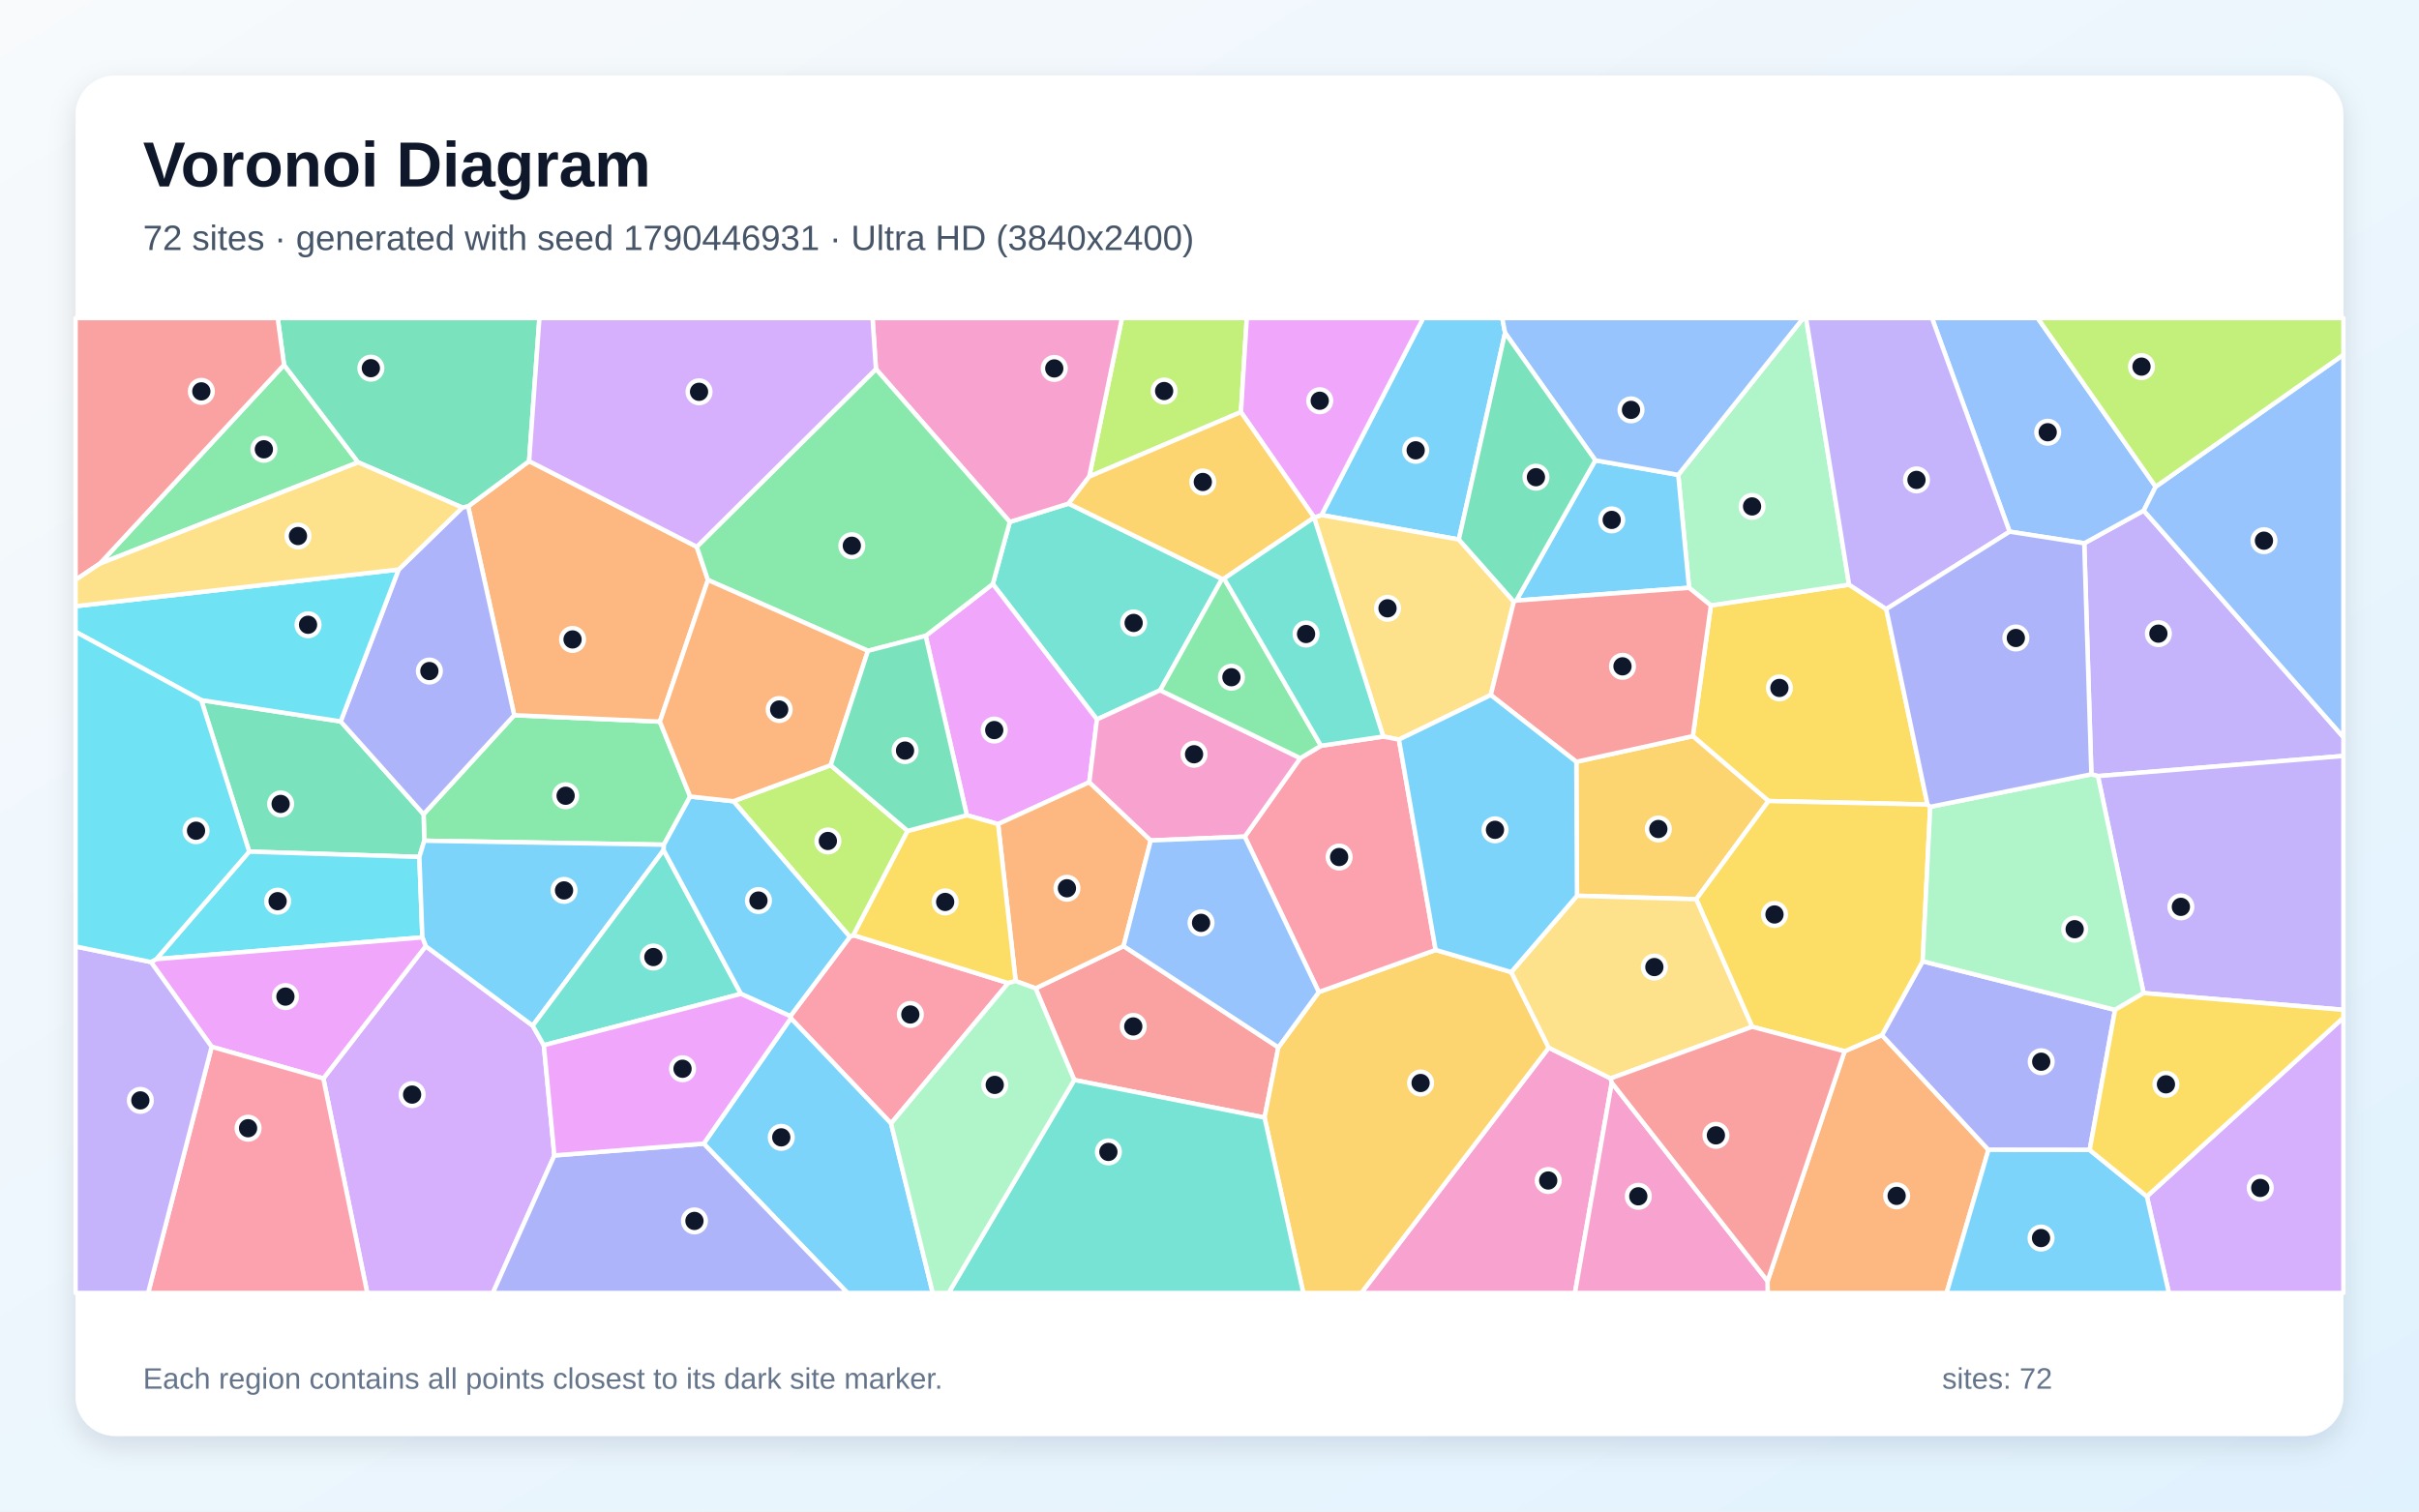
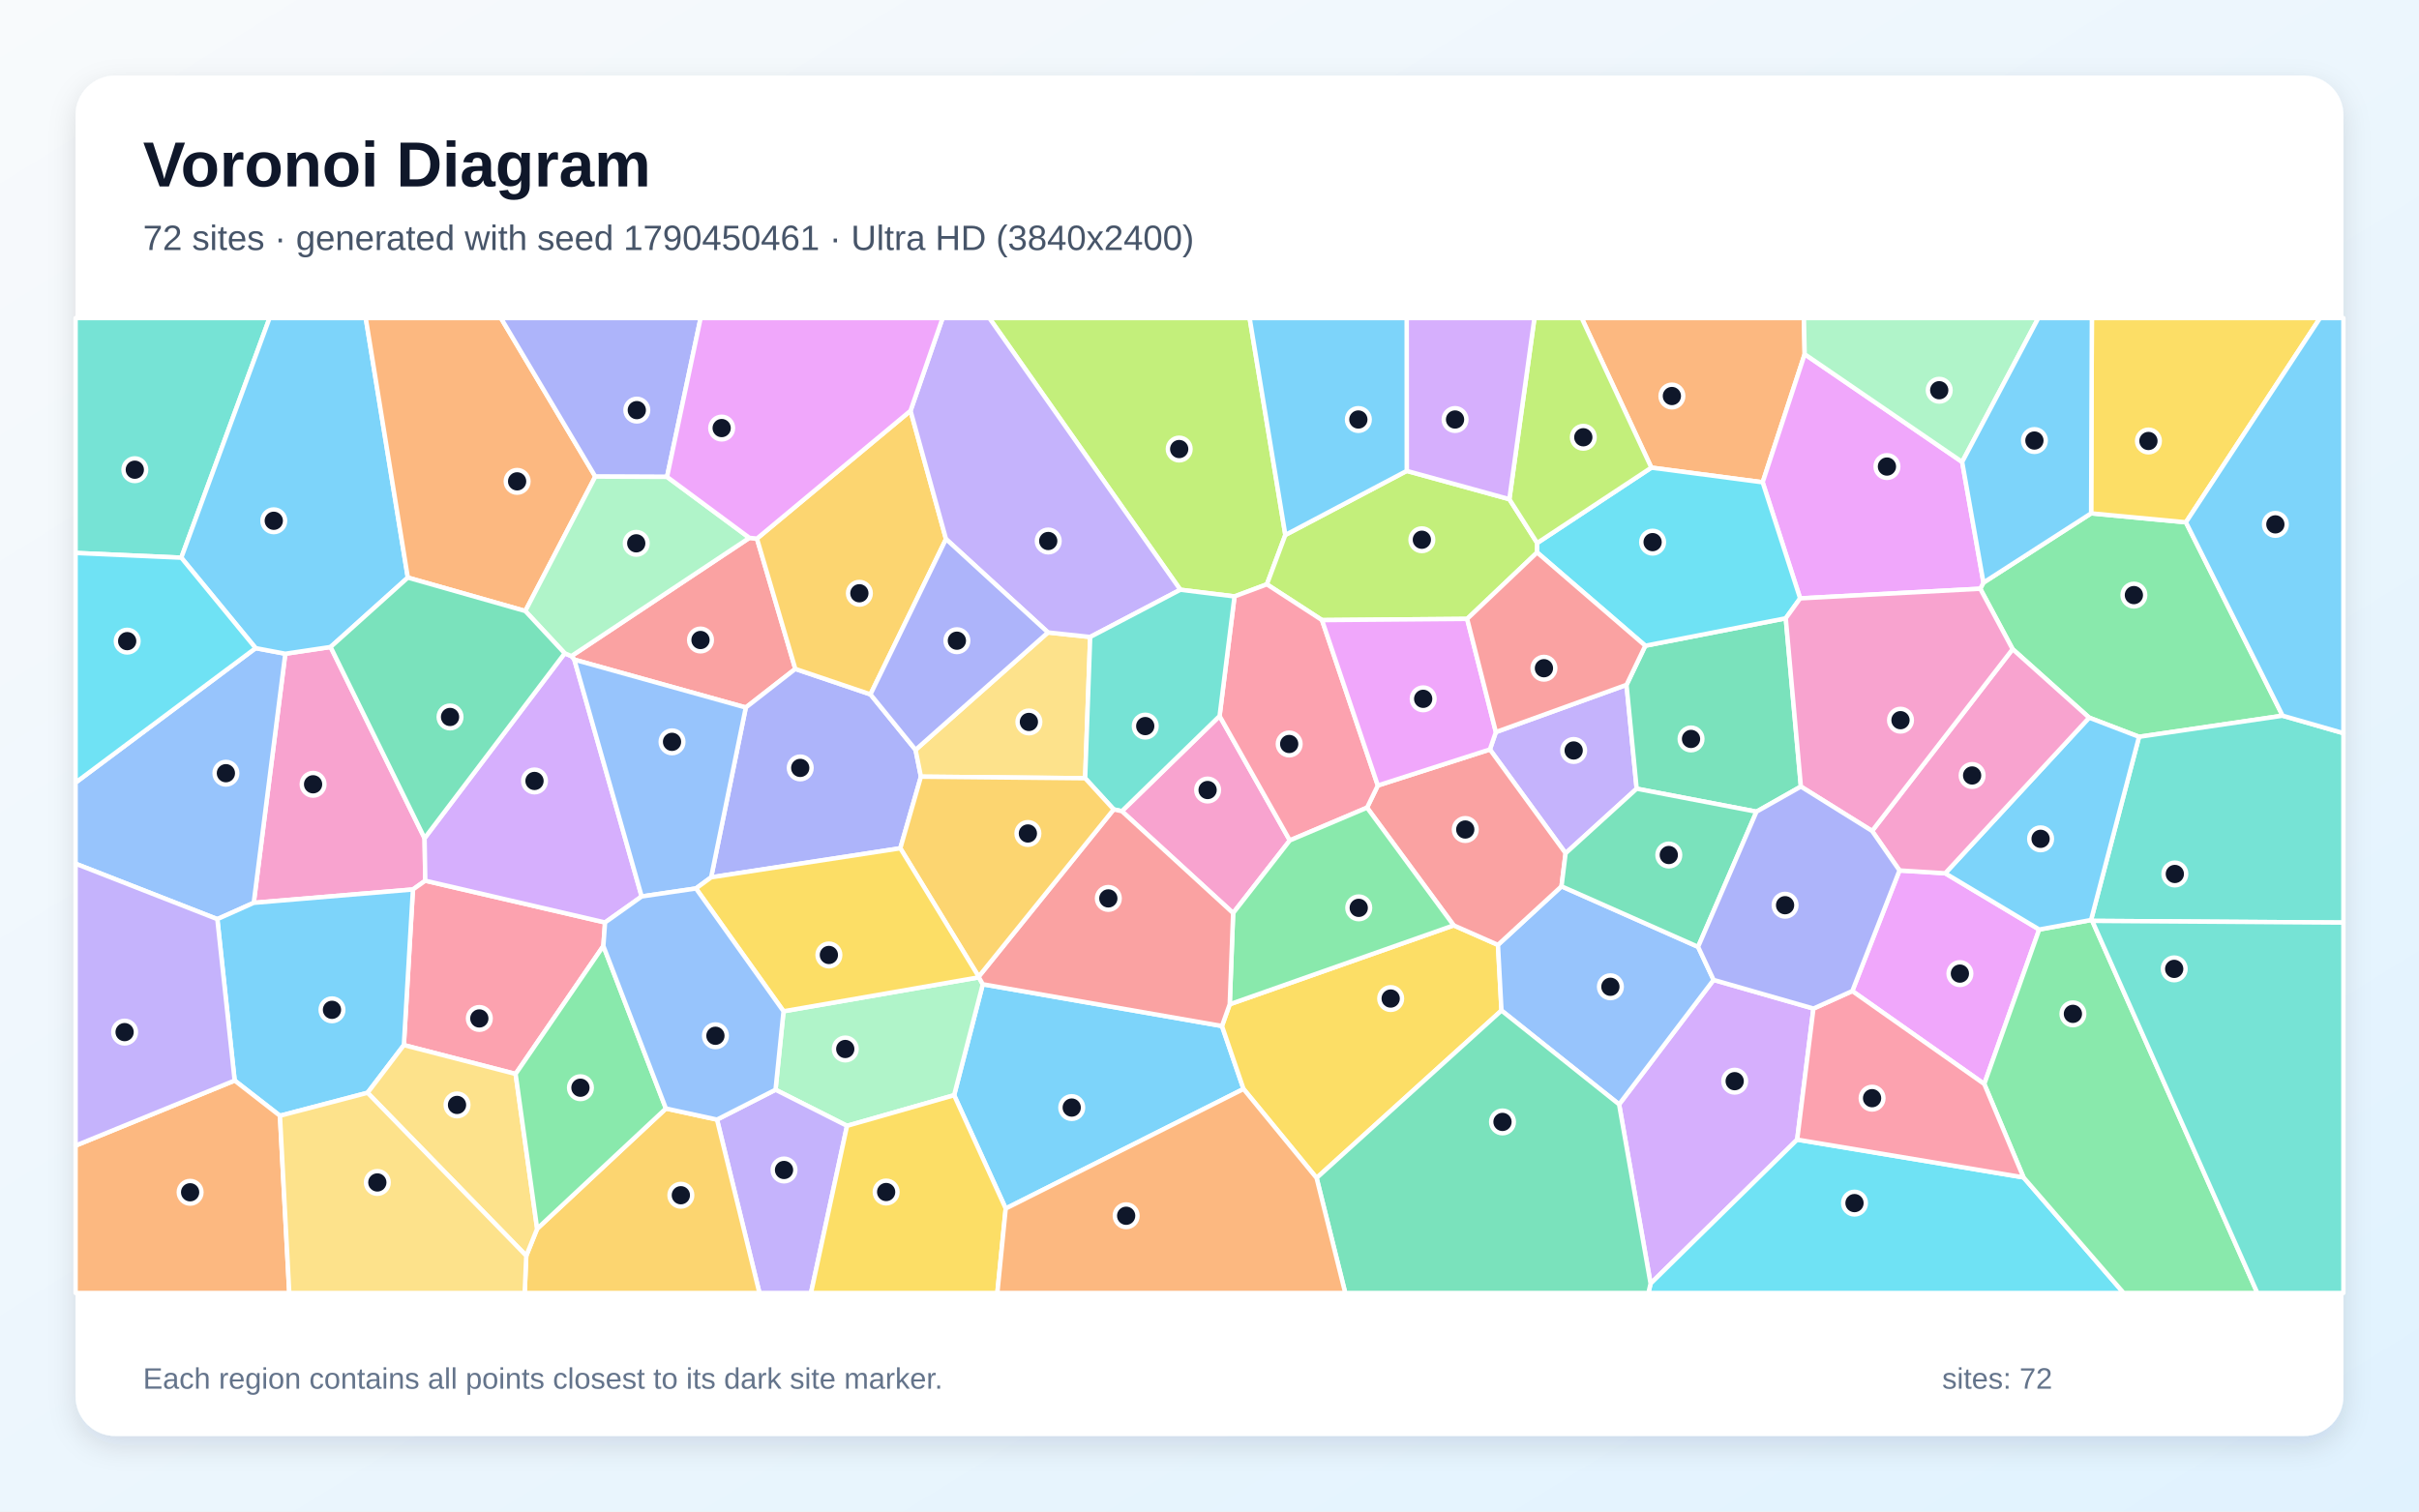
<svg xmlns="http://www.w3.org/2000/svg" width="3840" height="2400" viewBox="0 0 3840 2400" role="img" aria-labelledby="title description">
  <defs>
    <linearGradient id="background" x1="0" y1="0" x2="1" y2="1">
      <stop stop-color="#F8FAFC" />
      <stop offset="1" stop-color="#E0F2FE" />
    </linearGradient>
    <filter id="shadow" x="-5%" y="-5%" width="110%" height="110%">
      <feDropShadow dx="0" dy="15" stdDeviation="22" flood-color="#0F172A" flood-opacity=".12" />
    </filter>
  </defs>
  <rect width="3840" height="2400" fill="url(#background)" />
  <rect x="120" y="120" width="3600" height="2160" rx="63" fill="#FFFFFF" filter="url(#shadow)" />
  <g font-family="Arial, sans-serif">
    <text x="227" y="296" font-size="101" font-weight="700" fill="#0F172A">Voronoi Diagram</text>
-     <text x="227" y="397" font-size="56" fill="#475569">72 sites · generated with seed 1790446931 · Ultra HD (3840x2400)</text>
+     <text x="227" y="397" font-size="56" fill="#475569">72 sites · generated with seed 1790450461 · Ultra HD (3840x2400)</text>
  </g>
  <g stroke="#FFFFFF" stroke-width="7" stroke-linejoin="round">
-     <polygon points="2389.2,528.5 2315.8,856.6 2097.8,817.8 2259.2,505.0 2384.8,505.0" fill="#38BDF8" fill-opacity="0.65" />
-     <polygon points="3330.3,1232.3 3319.9,1229.4 3308.6,862.6 3403.0,810.7 3720.0,1170.5 3720.0,1200.3" fill="#A78BFA" fill-opacity="0.65" />
-     <polygon points="2458.5,1663.5 2556.8,1712.3 2558.6,1719.1 2500.1,2053.0 2160.9,2053.0" fill="#F472B6" fill-opacity="0.65" />
-     <polygon points="2805.9,2034.1 2928.2,1669.2 2987.4,1643.5 3156.5,1825.7 3090.1,2053.0 2806.0,2053.0" fill="#FB923C" fill-opacity="0.65" />
-     <polygon points="3059.8,1277.4 2807.3,1271.9 2687.3,1168.8 2715.9,961.3 2935.3,928.3 2994.3,967.1" fill="#FACC15" fill-opacity="0.65" />
-     <polygon points="1095.6,1264.7 1053.9,1341.2 673.6,1334.9 672.4,1292.8 816.3,1135.6 1047.5,1145.8" fill="#4ADE80" fill-opacity="0.65" />
-     <polygon points="1940.0,919.1 1841.7,1096.0 1741.3,1142.3 1576.0,927.3 1603.0,828.7 1696.3,799.6" fill="#2DD4BF" fill-opacity="0.65" />
-     <polygon points="3422.0,772.8 3403.0,810.7 3308.6,862.6 3190.1,844.2 3066.9,505.0 3234.7,505.0" fill="#60A5FA" fill-opacity="0.65" />
-     <polygon points="1729.2,1242.0 1584.4,1308.5 1534.8,1294.4 1469.4,1009.6 1576.0,927.3 1741.3,1142.3" fill="#E879F9" fill-opacity="0.65" />
-     <polygon points="665.7,1360.6 395.6,1352.2 319.5,1111.7 540.8,1145.5 672.4,1292.8 673.6,1334.9" fill="#34D399" fill-opacity="0.65" />
-     <polygon points="1705.3,1714.8 1643.9,1569.3 1783.6,1502.2 2029.3,1663.0 2007.4,1774.5" fill="#F87171" fill-opacity="0.65" />
-     <polygon points="3317.2,1825.9 3156.5,1825.7 2987.4,1643.5 3052.1,1526.3 3357.5,1603.5" fill="#818CF8" fill-opacity="0.65" />
-     <polygon points="2503.4,1422.3 2502.3,1209.6 2687.3,1168.8 2807.3,1271.9 2692.6,1427.8" fill="#FBBF24" fill-opacity="0.65" />
-     <polygon points="1969.9,654.3 1729.1,756.7 1781.0,505.0 1979.2,505.0" fill="#A3E635" fill-opacity="0.65" />
-     <polygon points="513.3,1712.4 675.8,1502.3 845.6,1628.6 863.3,1659.6 880.0,1834.6 782.3,2053.0 583.0,2053.0" fill="#C084FC" fill-opacity="0.65" />
-     <polygon points="1414.5,1783.8 1255.4,1616.8 1254.6,1613.5 1349.1,1487.6 1354.7,1484.9 1600.4,1560.9" fill="#FB7185" fill-opacity="0.65" />
-     <polygon points="670.5,1488.4 248.1,1522.9 395.6,1352.2 665.7,1360.6" fill="#22D3EE" fill-opacity="0.65" />
-     <polygon points="2935.3,928.3 2715.9,961.3 2681.3,933.3 2664.1,754.0 2862.6,505.0 2867.0,505.0" fill="#86EFAC" fill-opacity="0.65" />
-     <polygon points="2403.1,955.3 2366.5,1103.6 2220.7,1174.3 2195.8,1169.5 2086.0,821.7 2086.1,821.6 2097.8,817.8 2315.8,856.6" fill="#FCD34D" fill-opacity="0.65" />
-     <polygon points="1117.1,1815.9 1255.4,1616.8 1414.5,1783.8 1480.7,2053.0 1345.4,2053.0" fill="#38BDF8" fill-opacity="0.65" />
-     <polygon points="1053.5,1349.8 845.6,1628.6 675.8,1502.3 670.5,1488.4 665.7,1360.6 673.6,1334.9 1053.9,1341.2" fill="#38BDF8" fill-opacity="0.65" />
-     <polygon points="3402.8,1576.8 3330.3,1232.3 3720.0,1200.3 3720.0,1603.4" fill="#A78BFA" fill-opacity="0.65" />
-     <polygon points="1729.1,756.7 1696.3,799.6 1603.0,828.7 1390.5,586.0 1385.1,505.0 1781.0,505.0" fill="#F472B6" fill-opacity="0.65" />
-     <polygon points="743.1,804.1 839.9,732.2 1106.1,868.2 1123.8,920.9 1047.5,1145.8 816.3,1135.6" fill="#FB923C" fill-opacity="0.65" />
-     <polygon points="3064.1,1281.1 3052.1,1526.3 2987.4,1643.5 2928.2,1669.2 2781.4,1630.3 2692.6,1427.8 2807.3,1271.9 3059.8,1277.4" fill="#FACC15" fill-opacity="0.65" />
-     <polygon points="158.3,895.1 450.9,579.3 568.5,734.1" fill="#4ADE80" fill-opacity="0.65" />
-     <polygon points="1176.2,1578.1 863.3,1659.6 845.6,1628.6 1053.5,1349.8" fill="#2DD4BF" fill-opacity="0.65" />
-     <polygon points="3403.0,810.7 3422.0,772.8 3720.0,563.2 3720.0,1170.5" fill="#60A5FA" fill-opacity="0.65" />
-     <polygon points="336.0,1662.1 239.6,1527.5 248.1,1522.9 670.5,1488.4 675.8,1502.3 513.3,1712.4" fill="#E879F9" fill-opacity="0.65" />
-     <polygon points="839.9,732.2 743.1,804.1 733.9,805.9 568.5,734.1 450.9,579.3 440.8,505.0 856.3,505.0" fill="#34D399" fill-opacity="0.65" />
-     <polygon points="450.9,579.3 158.3,895.1 120.0,920.7 120.0,505.0 440.8,505.0" fill="#F87171" fill-opacity="0.65" />
-     <polygon points="632.8,904.3 733.9,805.9 743.1,804.1 816.3,1135.6 672.4,1292.8 540.8,1145.5" fill="#818CF8" fill-opacity="0.65" />
-     <polygon points="2007.4,1774.5 2029.3,1663.0 2093.5,1575.2 2279.0,1508.3 2399.0,1543.5 2458.5,1663.5 2160.9,2053.0 2068.9,2053.0" fill="#FBBF24" fill-opacity="0.65" />
-     <polygon points="1440.8,1319.3 1354.7,1484.9 1349.1,1487.6 1164.3,1272.2 1318.6,1215.0" fill="#A3E635" fill-opacity="0.65" />
-     <polygon points="3408.0,1899.7 3720.0,1615.8 3720.0,2053.0 3443.0,2053.0" fill="#C084FC" fill-opacity="0.65" />
-     <polygon points="336.0,1662.1 513.3,1712.4 583.0,2053.0 235.1,2053.0" fill="#FB7185" fill-opacity="0.65" />
-     <polygon points="632.8,904.3 540.8,1145.5 319.5,1111.7 120.0,1003.2 120.0,962.5" fill="#22D3EE" fill-opacity="0.65" />
-     <polygon points="3402.8,1576.8 3357.5,1603.5 3052.1,1526.3 3064.1,1281.1 3319.9,1229.4 3330.3,1232.3" fill="#86EFAC" fill-opacity="0.65" />
-     <polygon points="2399.0,1543.5 2503.4,1422.3 2692.6,1427.8 2781.4,1630.3 2556.8,1712.3 2458.5,1663.5" fill="#FCD34D" fill-opacity="0.65" />
-     <polygon points="1164.3,1272.2 1349.1,1487.6 1254.6,1613.5 1176.2,1578.1 1053.5,1349.8 1053.9,1341.2 1095.6,1264.7" fill="#38BDF8" fill-opacity="0.65" />
-     <polygon points="2407.0,953.6 2532.5,730.9 2664.1,754.0 2681.3,933.3" fill="#38BDF8" fill-opacity="0.65" />
-     <polygon points="120.0,1502.8 239.6,1527.5 336.0,1662.1 235.1,2053.0 120.0,2053.0" fill="#A78BFA" fill-opacity="0.65" />
-     <polygon points="2558.6,1719.1 2805.9,2034.1 2806.0,2053.0 2500.1,2053.0" fill="#F472B6" fill-opacity="0.65" />
-     <polygon points="1826.7,1334.5 1783.6,1502.2 1643.9,1569.3 1612.3,1557.7 1584.4,1308.5 1729.2,1242.0" fill="#FB923C" fill-opacity="0.65" />
-     <polygon points="1612.3,1557.7 1600.4,1560.9 1354.7,1484.9 1440.8,1319.3 1534.8,1294.4 1584.4,1308.5" fill="#FACC15" fill-opacity="0.65" />
-     <polygon points="1390.5,586.0 1603.0,828.7 1576.0,927.3 1469.4,1009.6 1377.8,1033.4 1123.8,920.9 1106.1,868.2" fill="#4ADE80" fill-opacity="0.65" />
-     <polygon points="1705.3,1714.8 2007.4,1774.5 2068.9,2053.0 1505.8,2053.0" fill="#2DD4BF" fill-opacity="0.65" />
-     <polygon points="2664.1,754.0 2532.5,730.9 2389.2,528.5 2384.8,505.0 2862.6,505.0" fill="#60A5FA" fill-opacity="0.65" />
-     <polygon points="2086.1,821.6 1969.9,654.3 1979.2,505.0 2259.2,505.0 2097.8,817.8" fill="#E879F9" fill-opacity="0.65" />
-     <polygon points="2532.5,730.9 2407.0,953.6 2403.1,955.3 2315.8,856.6 2389.2,528.5" fill="#34D399" fill-opacity="0.65" />
-     <polygon points="2407.0,953.6 2681.3,933.3 2715.9,961.3 2687.3,1168.8 2502.3,1209.6 2366.5,1103.6 2403.1,955.3" fill="#F87171" fill-opacity="0.65" />
-     <polygon points="880.0,1834.6 1117.1,1815.9 1345.4,2053.0 782.3,2053.0" fill="#818CF8" fill-opacity="0.65" />
-     <polygon points="2086.1,821.6 2086.0,821.7 1943.2,918.7 1940.0,919.1 1696.3,799.6 1729.1,756.7 1969.9,654.3" fill="#FBBF24" fill-opacity="0.65" />
-     <polygon points="3422.0,772.8 3234.7,505.0 3720.0,505.0 3720.0,563.2" fill="#A3E635" fill-opacity="0.65" />
-     <polygon points="1390.5,586.0 1106.1,868.2 839.9,732.2 856.3,505.0 1385.1,505.0" fill="#C084FC" fill-opacity="0.65" />
-     <polygon points="2279.0,1508.3 2093.5,1575.2 1975.9,1328.4 2064.1,1203.8 2097.0,1184.1 2195.8,1169.5 2220.7,1174.3" fill="#FB7185" fill-opacity="0.65" />
-     <polygon points="248.1,1522.9 239.6,1527.5 120.0,1502.8 120.0,1003.2 319.5,1111.7 395.6,1352.2" fill="#22D3EE" fill-opacity="0.65" />
-     <polygon points="1414.5,1783.8 1600.4,1560.9 1612.3,1557.7 1643.9,1569.3 1705.3,1714.8 1505.8,2053.0 1480.7,2053.0" fill="#86EFAC" fill-opacity="0.65" />
-     <polygon points="158.3,895.1 568.5,734.1 733.9,805.9 632.8,904.3 120.0,962.5 120.0,920.7" fill="#FCD34D" fill-opacity="0.65" />
-     <polygon points="3156.5,1825.7 3317.2,1825.9 3408.0,1899.7 3443.0,2053.0 3090.1,2053.0" fill="#38BDF8" fill-opacity="0.65" />
-     <polygon points="2220.7,1174.3 2366.5,1103.6 2502.3,1209.6 2503.4,1422.3 2399.0,1543.5 2279.0,1508.3" fill="#38BDF8" fill-opacity="0.65" />
-     <polygon points="3190.1,844.2 2994.3,967.1 2935.3,928.3 2867.0,505.0 3066.9,505.0" fill="#A78BFA" fill-opacity="0.65" />
-     <polygon points="2064.1,1203.8 1975.9,1328.4 1826.7,1334.5 1729.2,1242.0 1741.3,1142.3 1841.7,1096.0" fill="#F472B6" fill-opacity="0.65" />
-     <polygon points="1123.8,920.9 1377.8,1033.4 1318.6,1215.0 1164.3,1272.2 1095.6,1264.7 1047.5,1145.8" fill="#FB923C" fill-opacity="0.65" />
-     <polygon points="3408.0,1899.7 3317.2,1825.9 3357.5,1603.5 3402.8,1576.8 3720.0,1603.4 3720.0,1615.8" fill="#FACC15" fill-opacity="0.65" />
-     <polygon points="1943.2,918.7 2097.0,1184.1 2064.1,1203.8 1841.7,1096.0 1940.0,919.1" fill="#4ADE80" fill-opacity="0.65" />
-     <polygon points="1943.2,918.7 2086.0,821.7 2195.8,1169.5 2097.0,1184.1" fill="#2DD4BF" fill-opacity="0.65" />
-     <polygon points="1975.9,1328.4 2093.5,1575.2 2029.3,1663.0 1783.6,1502.2 1826.7,1334.5" fill="#60A5FA" fill-opacity="0.65" />
-     <polygon points="880.0,1834.6 863.3,1659.6 1176.2,1578.1 1254.6,1613.5 1255.4,1616.8 1117.1,1815.9" fill="#E879F9" fill-opacity="0.65" />
-     <polygon points="1440.8,1319.3 1318.6,1215.0 1377.8,1033.4 1469.4,1009.6 1534.8,1294.4" fill="#34D399" fill-opacity="0.65" />
-     <polygon points="2558.6,1719.1 2556.8,1712.3 2781.4,1630.3 2928.2,1669.2 2805.9,2034.1" fill="#F87171" fill-opacity="0.65" />
-     <polygon points="3064.1,1281.1 3059.8,1277.4 2994.3,967.1 3190.1,844.2 3308.6,862.6 3319.9,1229.4" fill="#818CF8" fill-opacity="0.65" />
+     <polygon points="1596.5,1918.9 1514.6,1739.0 1560.1,1562.8 1939.8,1629.1 1974.0,1729.1" fill="#38BDF8" fill-opacity="0.65" />
+     <polygon points="2582.0,1087.4 2598.1,1252.3 2485.3,1354.8 2365.1,1190.0 2374.6,1162.4" fill="#A78BFA" fill-opacity="0.65" />
+     <polygon points="674.0,1330.9 675.1,1398.4 655.5,1412.3 402.8,1433.5 452.9,1038.0 524.8,1027.3" fill="#F472B6" fill-opacity="0.65" />
+     <polygon points="2864.8,562.4 2798.1,765.8 2621.4,742.5 2510.8,505.0 2863.6,505.0" fill="#FB923C" fill-opacity="0.65" />
+     <polygon points="2090.0,1870.4 1974.0,1729.1 1939.8,1629.1 1952.1,1594.6 2307.6,1469.3 2377.9,1500.3 2383.5,1604.5" fill="#FACC15" fill-opacity="0.65" />
+     <polygon points="3623.5,1136.4 3395.6,1169.9 3316.4,1139.5 3194.9,1030.7 3143.5,934.8 3148.6,925.1 3319.5,815.1 3470.0,829.3" fill="#4ADE80" fill-opacity="0.65" />
+     <polygon points="287.8,885.5 120.0,878.0 120.0,505.0 427.9,505.0" fill="#2DD4BF" fill-opacity="0.65" />
+     <polygon points="345.0,1459.4 120.0,1371.4 120.0,1242.6 405.8,1029.1 452.9,1038.0 402.8,1433.5" fill="#60A5FA" fill-opacity="0.65" />
+     <polygon points="3015.3,1382.1 3087.9,1386.6 3237.1,1475.9 3149.9,1721.2 2940.4,1573.6" fill="#E879F9" fill-opacity="0.65" />
+     <polygon points="2858.8,1248.9 2788.3,1288.8 2598.1,1252.3 2582.0,1087.4 2611.8,1025.3 2834.8,981.7" fill="#34D399" fill-opacity="0.65" />
+     <polygon points="911.7,1047.4 907.0,1041.8 1189.6,854.0 1201.6,855.2 1262.5,1062.1 1183.9,1123.4" fill="#F87171" fill-opacity="0.65" />
+     <polygon points="1453.4,1190.6 1461.9,1233.2 1429.2,1346.9 1128.9,1393.0 1183.9,1123.4 1262.5,1062.1 1381.8,1102.5" fill="#818CF8" fill-opacity="0.65" />
+     <polygon points="1445.4,652.2 1501.7,855.9 1381.8,1102.5 1262.5,1062.1 1201.6,855.2" fill="#FBBF24" fill-opacity="0.65" />
+     <polygon points="2040.4,849.4 2011.1,927.8 1959.7,947.0 1873.7,936.4 1570.5,505.0 1983.7,505.0" fill="#A3E635" fill-opacity="0.65" />
+     <polygon points="2570.2,1753.5 2720.2,1555.9 2878.7,1601.4 2852.9,1809.5 2620.2,2038.1" fill="#C084FC" fill-opacity="0.65" />
+     <polygon points="957.8,1502.0 818.5,1705.2 641.1,1659.4 655.5,1412.3 675.1,1398.4 960.5,1464.7" fill="#FB7185" fill-opacity="0.65" />
+     <polygon points="2620.2,2038.1 2852.9,1809.5 3212.2,1869.5 3371.2,2053.0 2616.7,2053.0" fill="#22D3EE" fill-opacity="0.65" />
+     <polygon points="1344.6,1787.6 1231.1,1730.3 1243.8,1605.7 1553.9,1551.8 1560.1,1562.8 1514.6,1739.0" fill="#86EFAC" fill-opacity="0.65" />
+     <polygon points="1663.6,1004.2 1730.6,1011.4 1722.6,1235.7 1461.9,1233.2 1453.4,1190.6" fill="#FCD34D" fill-opacity="0.65" />
+     <polygon points="647.4,917.1 524.8,1027.3 452.9,1038.0 405.8,1029.1 287.8,885.5 427.9,505.0 580.6,505.0" fill="#38BDF8" fill-opacity="0.65" />
+     <polygon points="444.4,1771.6 372.5,1715.7 345.0,1459.4 402.8,1433.5 655.5,1412.3 641.1,1659.4 583.5,1735.1" fill="#38BDF8" fill-opacity="0.65" />
+     <polygon points="1138.2,1777.7 1231.1,1730.3 1344.6,1787.6 1287.4,2053.0 1205.6,2053.0" fill="#A78BFA" fill-opacity="0.65" />
+     <polygon points="1780.9,1288.0 1936.0,1136.9 2047.5,1334.4 1957.5,1449.8" fill="#F472B6" fill-opacity="0.65" />
+     <polygon points="945.0,756.7 833.9,970.2 647.4,917.1 580.6,505.0 795.2,505.0" fill="#FB923C" fill-opacity="0.65" />
+     <polygon points="3470.0,829.3 3319.5,815.1 3320.7,505.0 3682.9,505.0" fill="#FACC15" fill-opacity="0.65" />
+     <polygon points="3212.2,1869.5 3149.9,1721.2 3237.1,1475.9 3319.4,1460.8 3321.3,1462.2 3583.4,2053.0 3371.2,2053.0" fill="#4ADE80" fill-opacity="0.65" />
+     <polygon points="3321.3,1462.2 3319.4,1460.8 3395.6,1169.9 3623.5,1136.4 3720.0,1164.1 3720.0,1464.9" fill="#2DD4BF" fill-opacity="0.65" />
+     <polygon points="2695.6,1503.4 2720.2,1555.9 2570.2,1753.5 2383.5,1604.5 2377.9,1500.3 2478.8,1407.3" fill="#60A5FA" fill-opacity="0.65" />
+     <polygon points="3114.8,733.5 3148.6,925.1 3143.5,934.8 2857.6,950.1 2798.1,765.8 2864.8,562.4" fill="#E879F9" fill-opacity="0.65" />
+     <polygon points="2090.0,1870.4 2383.5,1604.5 2570.2,1753.5 2620.2,2038.1 2616.7,2053.0 2135.5,2053.0" fill="#34D399" fill-opacity="0.65" />
+     <polygon points="2478.8,1407.3 2377.9,1500.3 2307.6,1469.3 2170.1,1282.4 2187.2,1247.2 2365.1,1190.0 2485.3,1354.8" fill="#F87171" fill-opacity="0.65" />
+     <polygon points="1058.9,757.2 945.0,756.7 795.2,505.0 1112.2,505.0" fill="#818CF8" fill-opacity="0.65" />
+     <polygon points="835.4,1993.9 852.7,1951.0 1057.1,1760.1 1138.2,1777.7 1205.6,2053.0 832.9,2053.0" fill="#FBBF24" fill-opacity="0.65" />
+     <polygon points="2233.1,747.7 2396.0,792.6 2440.2,862.2 2440.1,877.2 2329.0,982.7 2098.6,984.6 2011.1,927.8 2040.4,849.4" fill="#A3E635" fill-opacity="0.65" />
+     <polygon points="1018.6,1423.4 960.5,1464.7 675.1,1398.4 674.0,1330.9 896.4,1037.3 907.0,1041.8 911.7,1047.4" fill="#C084FC" fill-opacity="0.65" />
+     <polygon points="2047.5,1334.4 1936.0,1136.9 1959.7,947.0 2011.1,927.8 2098.6,984.6 2187.2,1247.2 2170.1,1282.4" fill="#FB7185" fill-opacity="0.65" />
+     <polygon points="2857.6,950.1 2834.8,981.7 2611.8,1025.3 2440.1,877.2 2440.2,862.2 2621.4,742.5 2798.1,765.8" fill="#22D3EE" fill-opacity="0.65" />
+     <polygon points="1058.9,757.2 1189.6,854.0 907.0,1041.8 896.4,1037.3 833.9,970.2 945.0,756.7" fill="#86EFAC" fill-opacity="0.65" />
+     <polygon points="583.5,1735.1 641.1,1659.4 818.5,1705.2 852.7,1951.0 835.4,1993.9" fill="#FCD34D" fill-opacity="0.65" />
+     <polygon points="3319.4,1460.8 3237.1,1475.9 3087.9,1386.6 3316.4,1139.5 3395.6,1169.9" fill="#38BDF8" fill-opacity="0.65" />
+     <polygon points="3623.5,1136.4 3470.0,829.3 3682.9,505.0 3720.0,505.0 3720.0,1164.1" fill="#38BDF8" fill-opacity="0.65" />
+     <polygon points="1873.7,936.4 1730.6,1011.4 1663.6,1004.2 1501.7,855.9 1445.4,652.2 1496.3,505.0 1570.5,505.0" fill="#A78BFA" fill-opacity="0.65" />
+     <polygon points="3087.9,1386.6 3015.3,1382.1 2971.8,1319.4 3194.9,1030.7 3316.4,1139.5" fill="#F472B6" fill-opacity="0.65" />
+     <polygon points="120.0,1819.0 372.5,1715.7 444.4,1771.6 459.2,2053.0 120.0,2053.0" fill="#FB923C" fill-opacity="0.65" />
+     <polygon points="1344.6,1787.6 1514.6,1739.0 1596.5,1918.9 1583.2,2053.0 1287.4,2053.0" fill="#FACC15" fill-opacity="0.65" />
+     <polygon points="2170.1,1282.4 2307.6,1469.3 1952.1,1594.6 1957.5,1449.8 2047.5,1334.4" fill="#4ADE80" fill-opacity="0.65" />
+     <polygon points="1936.0,1136.9 1780.9,1288.0 1767.9,1285.2 1722.6,1235.7 1730.6,1011.4 1873.7,936.4 1959.7,947.0" fill="#2DD4BF" fill-opacity="0.65" />
+     <polygon points="1104.8,1410.7 1018.6,1423.4 911.7,1047.4 1183.9,1123.4 1128.9,1393.0" fill="#60A5FA" fill-opacity="0.65" />
+     <polygon points="1445.4,652.2 1201.6,855.2 1189.6,854.0 1058.9,757.2 1112.2,505.0 1496.3,505.0" fill="#E879F9" fill-opacity="0.65" />
+     <polygon points="2788.3,1288.8 2695.6,1503.4 2478.8,1407.3 2485.3,1354.8 2598.1,1252.3" fill="#34D399" fill-opacity="0.65" />
+     <polygon points="1553.9,1551.8 1553.6,1550.7 1767.9,1285.2 1780.9,1288.0 1957.5,1449.8 1952.1,1594.6 1939.8,1629.1 1560.1,1562.8" fill="#F87171" fill-opacity="0.65" />
+     <polygon points="1663.6,1004.2 1453.4,1190.6 1381.8,1102.5 1501.7,855.9" fill="#818CF8" fill-opacity="0.65" />
+     <polygon points="1722.6,1235.7 1767.9,1285.2 1553.6,1550.7 1429.2,1346.9 1461.9,1233.2" fill="#FBBF24" fill-opacity="0.65" />
+     <polygon points="2621.4,742.5 2440.2,862.2 2396.0,792.6 2435.8,505.0 2510.8,505.0" fill="#A3E635" fill-opacity="0.65" />
+     <polygon points="2396.0,792.6 2233.1,747.7 2233.0,505.0 2435.8,505.0" fill="#C084FC" fill-opacity="0.65" />
+     <polygon points="3212.2,1869.5 2852.9,1809.5 2878.7,1601.4 2940.4,1573.6 3149.9,1721.2" fill="#FB7185" fill-opacity="0.65" />
+     <polygon points="287.8,885.5 405.8,1029.1 120.0,1242.6 120.0,878.0" fill="#22D3EE" fill-opacity="0.65" />
+     <polygon points="3114.8,733.5 2864.8,562.4 2863.6,505.0 3235.7,505.0" fill="#86EFAC" fill-opacity="0.65" />
+     <polygon points="444.4,1771.6 583.5,1735.1 835.4,1993.9 832.9,2053.0 459.2,2053.0" fill="#FCD34D" fill-opacity="0.65" />
+     <polygon points="2233.1,747.7 2040.4,849.4 1983.7,505.0 2233.0,505.0" fill="#38BDF8" fill-opacity="0.65" />
+     <polygon points="3319.5,815.1 3148.6,925.1 3114.8,733.5 3235.7,505.0 3320.7,505.0" fill="#38BDF8" fill-opacity="0.65" />
+     <polygon points="120.0,1819.0 120.0,1371.4 345.0,1459.4 372.5,1715.7" fill="#A78BFA" fill-opacity="0.65" />
+     <polygon points="2971.8,1319.4 2858.8,1248.9 2834.8,981.7 2857.6,950.1 3143.5,934.8 3194.9,1030.7" fill="#F472B6" fill-opacity="0.65" />
+     <polygon points="1596.5,1918.9 1974.0,1729.1 2090.0,1870.4 2135.5,2053.0 1583.2,2053.0" fill="#FB923C" fill-opacity="0.65" />
+     <polygon points="1553.6,1550.7 1553.9,1551.8 1243.8,1605.7 1104.8,1410.7 1128.9,1393.0 1429.2,1346.9" fill="#FACC15" fill-opacity="0.65" />
+     <polygon points="818.5,1705.2 957.8,1502.0 1057.1,1760.1 852.7,1951.0" fill="#4ADE80" fill-opacity="0.65" />
+     <polygon points="3321.3,1462.2 3720.0,1464.9 3720.0,2053.0 3583.4,2053.0" fill="#2DD4BF" fill-opacity="0.65" />
+     <polygon points="1138.2,1777.7 1057.1,1760.1 957.8,1502.0 960.5,1464.7 1018.6,1423.4 1104.8,1410.7 1243.8,1605.7 1231.1,1730.3" fill="#60A5FA" fill-opacity="0.65" />
+     <polygon points="2187.2,1247.2 2098.6,984.6 2329.0,982.7 2374.6,1162.4 2365.1,1190.0" fill="#E879F9" fill-opacity="0.65" />
+     <polygon points="896.4,1037.3 674.0,1330.9 524.8,1027.3 647.4,917.1 833.9,970.2" fill="#34D399" fill-opacity="0.65" />
+     <polygon points="2329.0,982.7 2440.1,877.2 2611.8,1025.3 2582.0,1087.4 2374.6,1162.4" fill="#F87171" fill-opacity="0.65" />
+     <polygon points="2878.7,1601.4 2720.2,1555.9 2695.6,1503.4 2788.3,1288.8 2858.8,1248.9 2971.8,1319.4 3015.3,1382.1 2940.4,1573.6" fill="#818CF8" fill-opacity="0.65" />
  </g>
  <g>
-     <circle cx="2247.3" cy="715.0" r="18" fill="#0F172A" stroke="#FFFFFF" stroke-width="7" />
-     <circle cx="3426.3" cy="1006.1" r="18" fill="#0F172A" stroke="#FFFFFF" stroke-width="7" />
-     <circle cx="2457.7" cy="1874.4" r="18" fill="#0F172A" stroke="#FFFFFF" stroke-width="7" />
-     <circle cx="3010.8" cy="1898.8" r="18" fill="#0F172A" stroke="#FFFFFF" stroke-width="7" />
-     <circle cx="2824.7" cy="1092.3" r="18" fill="#0F172A" stroke="#FFFFFF" stroke-width="7" />
-     <circle cx="897.9" cy="1263.5" r="18" fill="#0F172A" stroke="#FFFFFF" stroke-width="7" />
-     <circle cx="1799.6" cy="989.1" r="18" fill="#0F172A" stroke="#FFFFFF" stroke-width="7" />
-     <circle cx="3250.6" cy="686.3" r="18" fill="#0F172A" stroke="#FFFFFF" stroke-width="7" />
-     <circle cx="1578.3" cy="1159.2" r="18" fill="#0F172A" stroke="#FFFFFF" stroke-width="7" />
-     <circle cx="445.5" cy="1276.5" r="18" fill="#0F172A" stroke="#FFFFFF" stroke-width="7" />
-     <circle cx="1799.0" cy="1629.8" r="18" fill="#0F172A" stroke="#FFFFFF" stroke-width="7" />
-     <circle cx="3240.3" cy="1685.8" r="18" fill="#0F172A" stroke="#FFFFFF" stroke-width="7" />
-     <circle cx="2632.5" cy="1316.3" r="18" fill="#0F172A" stroke="#FFFFFF" stroke-width="7" />
-     <circle cx="1848.0" cy="620.9" r="18" fill="#0F172A" stroke="#FFFFFF" stroke-width="7" />
-     <circle cx="654.2" cy="1738.0" r="18" fill="#0F172A" stroke="#FFFFFF" stroke-width="7" />
-     <circle cx="1445.1" cy="1610.8" r="18" fill="#0F172A" stroke="#FFFFFF" stroke-width="7" />
-     <circle cx="440.7" cy="1430.9" r="18" fill="#0F172A" stroke="#FFFFFF" stroke-width="7" />
-     <circle cx="2781.3" cy="804.1" r="18" fill="#0F172A" stroke="#FFFFFF" stroke-width="7" />
-     <circle cx="2202.6" cy="965.9" r="18" fill="#0F172A" stroke="#FFFFFF" stroke-width="7" />
-     <circle cx="1240.2" cy="1805.9" r="18" fill="#0F172A" stroke="#FFFFFF" stroke-width="7" />
-     <circle cx="895.4" cy="1413.8" r="18" fill="#0F172A" stroke="#FFFFFF" stroke-width="7" />
-     <circle cx="3462.0" cy="1439.9" r="18" fill="#0F172A" stroke="#FFFFFF" stroke-width="7" />
-     <circle cx="1673.6" cy="585.0" r="18" fill="#0F172A" stroke="#FFFFFF" stroke-width="7" />
-     <circle cx="908.9" cy="1015.3" r="18" fill="#0F172A" stroke="#FFFFFF" stroke-width="7" />
-     <circle cx="2816.9" cy="1452.0" r="18" fill="#0F172A" stroke="#FFFFFF" stroke-width="7" />
-     <circle cx="418.9" cy="713.4" r="18" fill="#0F172A" stroke="#FFFFFF" stroke-width="7" />
-     <circle cx="1037.2" cy="1519.6" r="18" fill="#0F172A" stroke="#FFFFFF" stroke-width="7" />
-     <circle cx="3593.9" cy="858.5" r="18" fill="#0F172A" stroke="#FFFFFF" stroke-width="7" />
-     <circle cx="453.1" cy="1582.4" r="18" fill="#0F172A" stroke="#FFFFFF" stroke-width="7" />
-     <circle cx="588.7" cy="584.6" r="18" fill="#0F172A" stroke="#FFFFFF" stroke-width="7" />
-     <circle cx="319.6" cy="621.4" r="18" fill="#0F172A" stroke="#FFFFFF" stroke-width="7" />
-     <circle cx="681.6" cy="1065.5" r="18" fill="#0F172A" stroke="#FFFFFF" stroke-width="7" />
-     <circle cx="2255.1" cy="1719.6" r="18" fill="#0F172A" stroke="#FFFFFF" stroke-width="7" />
-     <circle cx="1314.2" cy="1335.3" r="18" fill="#0F172A" stroke="#FFFFFF" stroke-width="7" />
-     <circle cx="3588.0" cy="1886.2" r="18" fill="#0F172A" stroke="#FFFFFF" stroke-width="7" />
-     <circle cx="393.8" cy="1791.4" r="18" fill="#0F172A" stroke="#FFFFFF" stroke-width="7" />
-     <circle cx="489.0" cy="992.0" r="18" fill="#0F172A" stroke="#FFFFFF" stroke-width="7" />
-     <circle cx="3293.4" cy="1475.4" r="18" fill="#0F172A" stroke="#FFFFFF" stroke-width="7" />
-     <circle cx="2626.2" cy="1535.5" r="18" fill="#0F172A" stroke="#FFFFFF" stroke-width="7" />
-     <circle cx="1204.0" cy="1429.9" r="18" fill="#0F172A" stroke="#FFFFFF" stroke-width="7" />
-     <circle cx="2558.5" cy="825.5" r="18" fill="#0F172A" stroke="#FFFFFF" stroke-width="7" />
-     <circle cx="222.8" cy="1747.2" r="18" fill="#0F172A" stroke="#FFFFFF" stroke-width="7" />
-     <circle cx="2600.7" cy="1899.5" r="18" fill="#0F172A" stroke="#FFFFFF" stroke-width="7" />
-     <circle cx="1693.7" cy="1410.4" r="18" fill="#0F172A" stroke="#FFFFFF" stroke-width="7" />
-     <circle cx="1500.4" cy="1432.1" r="18" fill="#0F172A" stroke="#FFFFFF" stroke-width="7" />
-     <circle cx="1352.2" cy="866.5" r="18" fill="#0F172A" stroke="#FFFFFF" stroke-width="7" />
-     <circle cx="1759.5" cy="1829.0" r="18" fill="#0F172A" stroke="#FFFFFF" stroke-width="7" />
-     <circle cx="2589.1" cy="650.8" r="18" fill="#0F172A" stroke="#FFFFFF" stroke-width="7" />
-     <circle cx="2095.0" cy="636.3" r="18" fill="#0F172A" stroke="#FFFFFF" stroke-width="7" />
-     <circle cx="2438.2" cy="757.7" r="18" fill="#0F172A" stroke="#FFFFFF" stroke-width="7" />
-     <circle cx="2575.6" cy="1058.0" r="18" fill="#0F172A" stroke="#FFFFFF" stroke-width="7" />
-     <circle cx="1102.4" cy="1938.6" r="18" fill="#0F172A" stroke="#FFFFFF" stroke-width="7" />
-     <circle cx="1909.4" cy="765.3" r="18" fill="#0F172A" stroke="#FFFFFF" stroke-width="7" />
-     <circle cx="3399.5" cy="582.1" r="18" fill="#0F172A" stroke="#FFFFFF" stroke-width="7" />
-     <circle cx="1109.7" cy="622.1" r="18" fill="#0F172A" stroke="#FFFFFF" stroke-width="7" />
-     <circle cx="2125.8" cy="1360.8" r="18" fill="#0F172A" stroke="#FFFFFF" stroke-width="7" />
-     <circle cx="311.2" cy="1319.0" r="18" fill="#0F172A" stroke="#FFFFFF" stroke-width="7" />
-     <circle cx="1579.1" cy="1722.6" r="18" fill="#0F172A" stroke="#FFFFFF" stroke-width="7" />
-     <circle cx="473.0" cy="851.1" r="18" fill="#0F172A" stroke="#FFFFFF" stroke-width="7" />
-     <circle cx="3240.0" cy="1965.8" r="18" fill="#0F172A" stroke="#FFFFFF" stroke-width="7" />
-     <circle cx="2373.2" cy="1317.6" r="18" fill="#0F172A" stroke="#FFFFFF" stroke-width="7" />
-     <circle cx="3042.3" cy="762.0" r="18" fill="#0F172A" stroke="#FFFFFF" stroke-width="7" />
-     <circle cx="1895.5" cy="1197.6" r="18" fill="#0F172A" stroke="#FFFFFF" stroke-width="7" />
-     <circle cx="1236.9" cy="1126.6" r="18" fill="#0F172A" stroke="#FFFFFF" stroke-width="7" />
-     <circle cx="3438.3" cy="1721.7" r="18" fill="#0F172A" stroke="#FFFFFF" stroke-width="7" />
-     <circle cx="1954.8" cy="1075.3" r="18" fill="#0F172A" stroke="#FFFFFF" stroke-width="7" />
-     <circle cx="2073.3" cy="1006.7" r="18" fill="#0F172A" stroke="#FFFFFF" stroke-width="7" />
-     <circle cx="1906.6" cy="1465.3" r="18" fill="#0F172A" stroke="#FFFFFF" stroke-width="7" />
-     <circle cx="1083.5" cy="1697.0" r="18" fill="#0F172A" stroke="#FFFFFF" stroke-width="7" />
-     <circle cx="1436.7" cy="1191.8" r="18" fill="#0F172A" stroke="#FFFFFF" stroke-width="7" />
-     <circle cx="2723.9" cy="1802.7" r="18" fill="#0F172A" stroke="#FFFFFF" stroke-width="7" />
-     <circle cx="3200.0" cy="1013.0" r="18" fill="#0F172A" stroke="#FFFFFF" stroke-width="7" />
+     <circle cx="1701.3" cy="1758.6" r="18" fill="#0F172A" stroke="#FFFFFF" stroke-width="7" />
+     <circle cx="2498.1" cy="1191.6" r="18" fill="#0F172A" stroke="#FFFFFF" stroke-width="7" />
+     <circle cx="497.0" cy="1245.3" r="18" fill="#0F172A" stroke="#FFFFFF" stroke-width="7" />
+     <circle cx="2654.0" cy="628.8" r="18" fill="#0F172A" stroke="#FFFFFF" stroke-width="7" />
+     <circle cx="2207.6" cy="1585.5" r="18" fill="#0F172A" stroke="#FFFFFF" stroke-width="7" />
+     <circle cx="3387.4" cy="944.9" r="18" fill="#0F172A" stroke="#FFFFFF" stroke-width="7" />
+     <circle cx="214.0" cy="745.8" r="18" fill="#0F172A" stroke="#FFFFFF" stroke-width="7" />
+     <circle cx="358.6" cy="1227.7" r="18" fill="#0F172A" stroke="#FFFFFF" stroke-width="7" />
+     <circle cx="3111.2" cy="1545.9" r="18" fill="#0F172A" stroke="#FFFFFF" stroke-width="7" />
+     <circle cx="2684.4" cy="1173.3" r="18" fill="#0F172A" stroke="#FFFFFF" stroke-width="7" />
+     <circle cx="1112.0" cy="1016.2" r="18" fill="#0F172A" stroke="#FFFFFF" stroke-width="7" />
+     <circle cx="1270.3" cy="1219.3" r="18" fill="#0F172A" stroke="#FFFFFF" stroke-width="7" />
+     <circle cx="1364.2" cy="942.0" r="18" fill="#0F172A" stroke="#FFFFFF" stroke-width="7" />
+     <circle cx="1871.9" cy="713.0" r="18" fill="#0F172A" stroke="#FFFFFF" stroke-width="7" />
+     <circle cx="2753.7" cy="1716.7" r="18" fill="#0F172A" stroke="#FFFFFF" stroke-width="7" />
+     <circle cx="760.9" cy="1617.1" r="18" fill="#0F172A" stroke="#FFFFFF" stroke-width="7" />
+     <circle cx="2943.9" cy="1910.3" r="18" fill="#0F172A" stroke="#FFFFFF" stroke-width="7" />
+     <circle cx="1341.8" cy="1665.6" r="18" fill="#0F172A" stroke="#FFFFFF" stroke-width="7" />
+     <circle cx="1633.3" cy="1146.3" r="18" fill="#0F172A" stroke="#FFFFFF" stroke-width="7" />
+     <circle cx="434.6" cy="826.9" r="18" fill="#0F172A" stroke="#FFFFFF" stroke-width="7" />
+     <circle cx="527.0" cy="1603.4" r="18" fill="#0F172A" stroke="#FFFFFF" stroke-width="7" />
+     <circle cx="1244.6" cy="1857.7" r="18" fill="#0F172A" stroke="#FFFFFF" stroke-width="7" />
+     <circle cx="1917.0" cy="1254.4" r="18" fill="#0F172A" stroke="#FFFFFF" stroke-width="7" />
+     <circle cx="820.9" cy="764.3" r="18" fill="#0F172A" stroke="#FFFFFF" stroke-width="7" />
+     <circle cx="3410.5" cy="700.2" r="18" fill="#0F172A" stroke="#FFFFFF" stroke-width="7" />
+     <circle cx="3290.6" cy="1609.8" r="18" fill="#0F172A" stroke="#FFFFFF" stroke-width="7" />
+     <circle cx="3452.4" cy="1387.7" r="18" fill="#0F172A" stroke="#FFFFFF" stroke-width="7" />
+     <circle cx="2556.4" cy="1566.8" r="18" fill="#0F172A" stroke="#FFFFFF" stroke-width="7" />
+     <circle cx="2995.4" cy="740.8" r="18" fill="#0F172A" stroke="#FFFFFF" stroke-width="7" />
+     <circle cx="2385.1" cy="1781.4" r="18" fill="#0F172A" stroke="#FFFFFF" stroke-width="7" />
+     <circle cx="2326.0" cy="1317.1" r="18" fill="#0F172A" stroke="#FFFFFF" stroke-width="7" />
+     <circle cx="1010.9" cy="651.2" r="18" fill="#0F172A" stroke="#FFFFFF" stroke-width="7" />
+     <circle cx="1080.8" cy="1897.8" r="18" fill="#0F172A" stroke="#FFFFFF" stroke-width="7" />
+     <circle cx="2257.1" cy="857.0" r="18" fill="#0F172A" stroke="#FFFFFF" stroke-width="7" />
+     <circle cx="848.5" cy="1240.0" r="18" fill="#0F172A" stroke="#FFFFFF" stroke-width="7" />
+     <circle cx="2046.5" cy="1181.3" r="18" fill="#0F172A" stroke="#FFFFFF" stroke-width="7" />
+     <circle cx="2623.4" cy="860.8" r="18" fill="#0F172A" stroke="#FFFFFF" stroke-width="7" />
+     <circle cx="1010.0" cy="862.7" r="18" fill="#0F172A" stroke="#FFFFFF" stroke-width="7" />
+     <circle cx="725.5" cy="1754.4" r="18" fill="#0F172A" stroke="#FFFFFF" stroke-width="7" />
+     <circle cx="3239.3" cy="1331.9" r="18" fill="#0F172A" stroke="#FFFFFF" stroke-width="7" />
+     <circle cx="3612.0" cy="832.6" r="18" fill="#0F172A" stroke="#FFFFFF" stroke-width="7" />
+     <circle cx="1664.0" cy="859.0" r="18" fill="#0F172A" stroke="#FFFFFF" stroke-width="7" />
+     <circle cx="3130.6" cy="1231.3" r="18" fill="#0F172A" stroke="#FFFFFF" stroke-width="7" />
+     <circle cx="301.8" cy="1893.1" r="18" fill="#0F172A" stroke="#FFFFFF" stroke-width="7" />
+     <circle cx="1406.7" cy="1892.7" r="18" fill="#0F172A" stroke="#FFFFFF" stroke-width="7" />
+     <circle cx="2156.9" cy="1441.5" r="18" fill="#0F172A" stroke="#FFFFFF" stroke-width="7" />
+     <circle cx="1818.0" cy="1152.9" r="18" fill="#0F172A" stroke="#FFFFFF" stroke-width="7" />
+     <circle cx="1066.8" cy="1177.9" r="18" fill="#0F172A" stroke="#FFFFFF" stroke-width="7" />
+     <circle cx="1145.6" cy="679.7" r="18" fill="#0F172A" stroke="#FFFFFF" stroke-width="7" />
+     <circle cx="2649.1" cy="1357.6" r="18" fill="#0F172A" stroke="#FFFFFF" stroke-width="7" />
+     <circle cx="1759.4" cy="1426.5" r="18" fill="#0F172A" stroke="#FFFFFF" stroke-width="7" />
+     <circle cx="1519.0" cy="1017.3" r="18" fill="#0F172A" stroke="#FFFFFF" stroke-width="7" />
+     <circle cx="1631.7" cy="1323.4" r="18" fill="#0F172A" stroke="#FFFFFF" stroke-width="7" />
+     <circle cx="2513.4" cy="694.3" r="18" fill="#0F172A" stroke="#FFFFFF" stroke-width="7" />
+     <circle cx="2309.8" cy="666.1" r="18" fill="#0F172A" stroke="#FFFFFF" stroke-width="7" />
+     <circle cx="2971.8" cy="1743.7" r="18" fill="#0F172A" stroke="#FFFFFF" stroke-width="7" />
+     <circle cx="201.9" cy="1018.0" r="18" fill="#0F172A" stroke="#FFFFFF" stroke-width="7" />
+     <circle cx="3078.4" cy="619.6" r="18" fill="#0F172A" stroke="#FFFFFF" stroke-width="7" />
+     <circle cx="599.0" cy="1877.5" r="18" fill="#0F172A" stroke="#FFFFFF" stroke-width="7" />
+     <circle cx="2156.3" cy="666.1" r="18" fill="#0F172A" stroke="#FFFFFF" stroke-width="7" />
+     <circle cx="3229.5" cy="699.5" r="18" fill="#0F172A" stroke="#FFFFFF" stroke-width="7" />
+     <circle cx="197.8" cy="1638.8" r="18" fill="#0F172A" stroke="#FFFFFF" stroke-width="7" />
+     <circle cx="3016.9" cy="1143.5" r="18" fill="#0F172A" stroke="#FFFFFF" stroke-width="7" />
+     <circle cx="1787.7" cy="1930.4" r="18" fill="#0F172A" stroke="#FFFFFF" stroke-width="7" />
+     <circle cx="1315.8" cy="1516.3" r="18" fill="#0F172A" stroke="#FFFFFF" stroke-width="7" />
+     <circle cx="921.4" cy="1727.1" r="18" fill="#0F172A" stroke="#FFFFFF" stroke-width="7" />
+     <circle cx="3451.4" cy="1538.4" r="18" fill="#0F172A" stroke="#FFFFFF" stroke-width="7" />
+     <circle cx="1135.7" cy="1644.6" r="18" fill="#0F172A" stroke="#FFFFFF" stroke-width="7" />
+     <circle cx="2259.2" cy="1109.6" r="18" fill="#0F172A" stroke="#FFFFFF" stroke-width="7" />
+     <circle cx="714.4" cy="1138.4" r="18" fill="#0F172A" stroke="#FFFFFF" stroke-width="7" />
+     <circle cx="2450.9" cy="1061.0" r="18" fill="#0F172A" stroke="#FFFFFF" stroke-width="7" />
+     <circle cx="2833.7" cy="1437.3" r="18" fill="#0F172A" stroke="#FFFFFF" stroke-width="7" />
  </g>
  <g font-family="Arial, sans-serif" font-size="47" fill="#64748B">
    <text x="227" y="2205">Each region contains all points closest to its dark site marker.</text>
    <text x="3083" y="2205">sites: 72</text>
  </g>
</svg>
